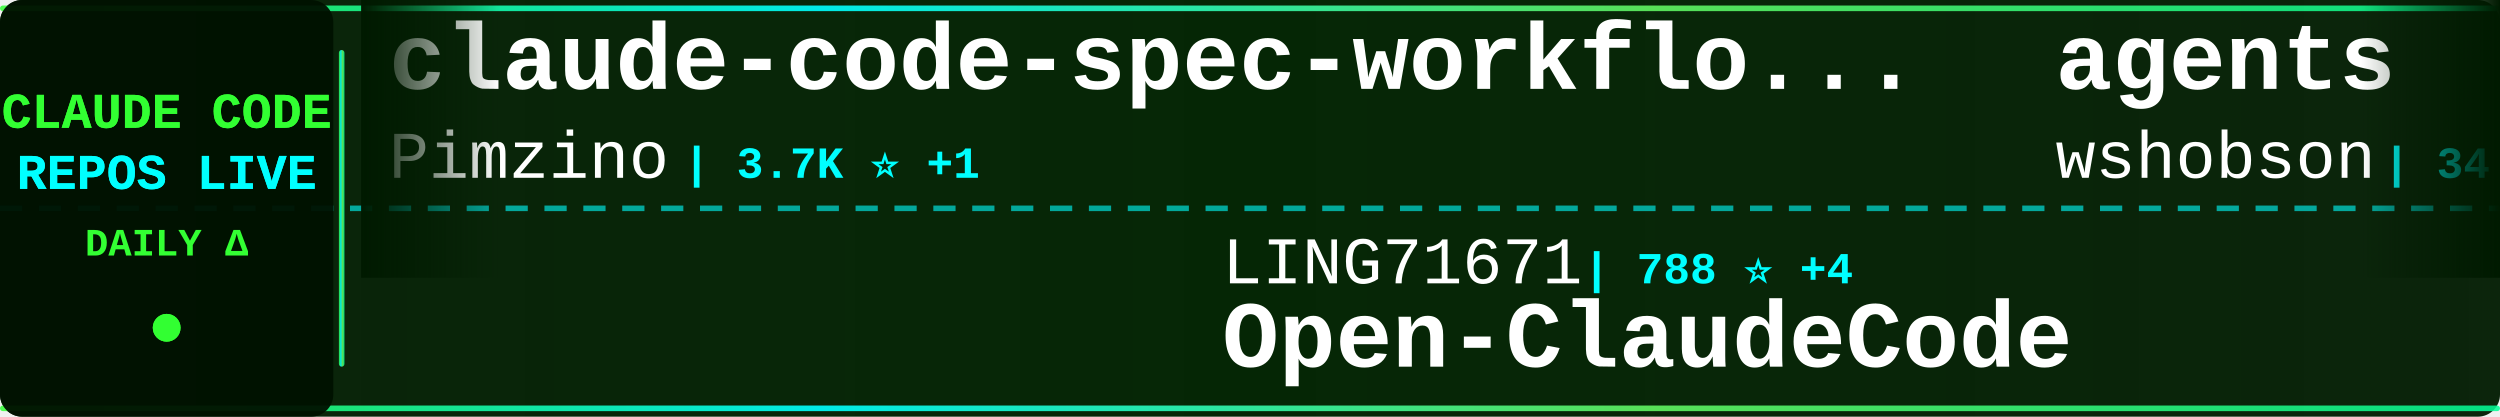
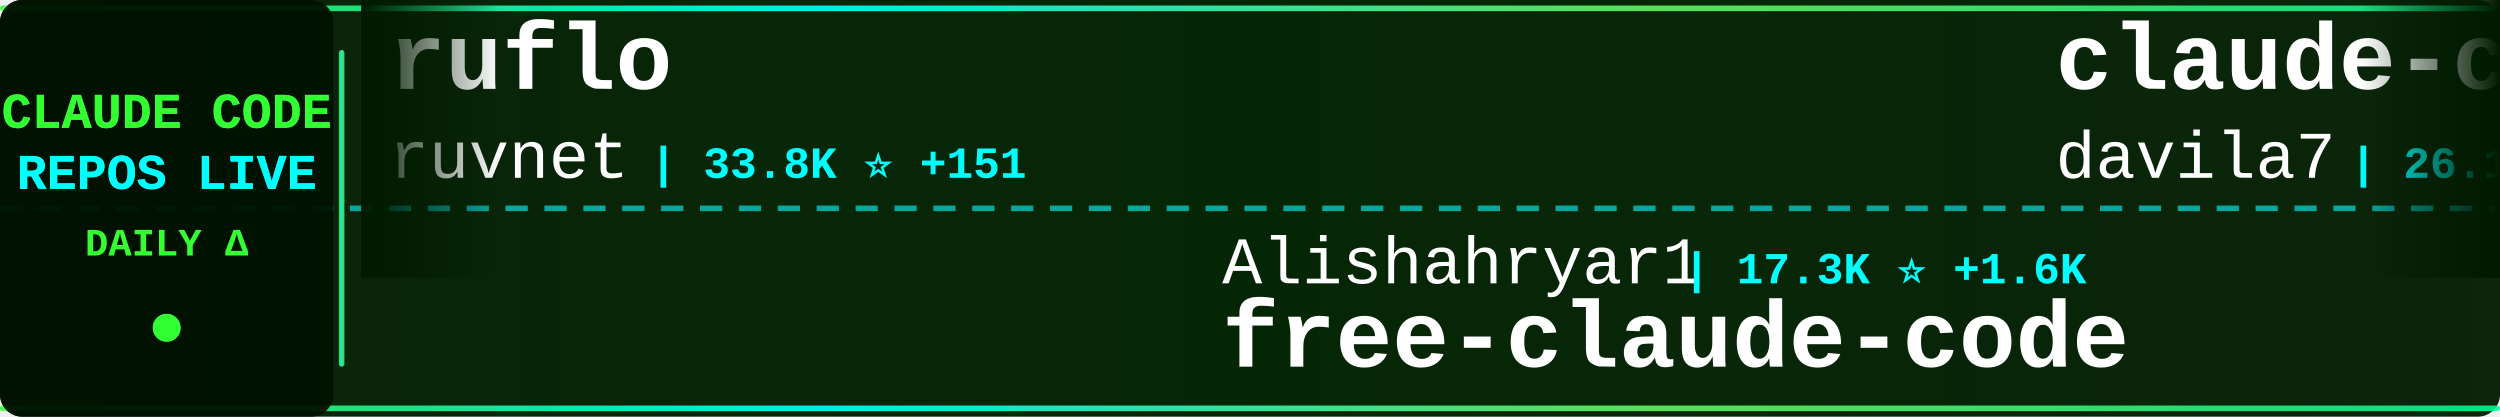
<svg xmlns="http://www.w3.org/2000/svg" width="900" height="150">
  <defs>
    <linearGradient id="tickerBg" x1="0%" y1="0%" x2="100%" y2="0%">
      <stop offset="0%" style="stop-color:#001a00;stop-opacity:0.95" />
      <stop offset="50%" style="stop-color:#002200;stop-opacity:0.98" />
      <stop offset="100%" style="stop-color:#001a00;stop-opacity:0.95" />
    </linearGradient>
    <linearGradient id="borderGrad" x1="0%" y1="0%" x2="100%" y2="0%">
      <stop offset="0%" style="stop-color:#33ff33;stop-opacity:0.85">
        <animate attributeName="stop-opacity" values="0.85;1;0.85" dur="2s" repeatCount="indefinite" />
      </stop>
      <stop offset="33%" style="stop-color:#00ffff;stop-opacity:0.9">
        <animate attributeName="stop-opacity" values="0.9;1;0.9" dur="2.2s" repeatCount="indefinite" />
      </stop>
      <stop offset="66%" style="stop-color:#66ff66;stop-opacity:0.85">
        <animate attributeName="stop-opacity" values="0.85;1;0.85" dur="1.8s" repeatCount="indefinite" />
      </stop>
      <stop offset="100%" style="stop-color:#00ff99;stop-opacity:0.85">
        <animate attributeName="stop-opacity" values="0.85;1;0.85" dur="2s" repeatCount="indefinite" />
      </stop>
    </linearGradient>
    <filter id="textGlow">
      <feGaussianBlur stdDeviation="0.1" result="coloredBlur" />
      <feMerge>
        <feMergeNode in="coloredBlur" />
        <feMergeNode in="SourceGraphic" />
      </feMerge>
    </filter>
    <filter id="metricGlow">
      <feGaussianBlur stdDeviation="0.2" result="coloredBlur" />
      <feMerge>
        <feMergeNode in="coloredBlur" />
        <feMergeNode in="SourceGraphic" />
      </feMerge>
    </filter>
    <linearGradient id="leftFade" x1="0%" y1="0%" x2="100%" y2="0%">
      <stop offset="0%" style="stop-color:#001a00;stop-opacity:1" />
      <stop offset="100%" style="stop-color:#001a00;stop-opacity:0" />
    </linearGradient>
    <linearGradient id="rightFade" x1="0%" y1="0%" x2="100%" y2="0%">
      <stop offset="0%" style="stop-color:#001a00;stop-opacity:0" />
      <stop offset="100%" style="stop-color:#001a00;stop-opacity:1" />
    </linearGradient>
  </defs>
  <rect width="900" height="150" fill="url(#tickerBg)" rx="8" />
  <rect x="0" y="2" width="900" height="2" fill="url(#borderGrad)" rx="1" />
  <rect x="0" y="146" width="900" height="2" fill="url(#borderGrad)" rx="1" />
  <line x1="0" y1="75" x2="900" y2="75" stroke="#00ffff" stroke-width="2" stroke-dasharray="8 6" opacity="0.6" />
  <rect x="0" y="0" width="120" height="150" fill="#001100" opacity="0.95" rx="8" />
  <text x="60" y="46" font-family="'Courier New', monospace" font-size="18" font-weight="bold" fill="#33ff33" text-anchor="middle" filter="url(#textGlow)">
    CLAUDE CODE
  </text>
  <text x="60" y="68" font-family="'Courier New', monospace" font-size="18" font-weight="bold" fill="#00ffff" text-anchor="middle" filter="url(#textGlow)">
    REPOS LIVE
  </text>
  <text x="60" y="92" font-family="'Courier New', monospace" font-size="14" font-weight="bold" fill="#33ff33" text-anchor="middle">
    DAILY Δ
  </text>
  <circle cx="60" cy="118" r="5" fill="#33ff33" filter="url(#metricGlow)">
    <animate attributeName="r" values="4;6;4" dur="1.5s" repeatCount="indefinite" />
    <animate attributeName="opacity" values="0.6;1;0.6" dur="1.5s" repeatCount="indefinite" />
  </circle>
  <rect x="122" y="18" width="2" height="114" fill="url(#borderGrad)" rx="1" />
  <clipPath id="tickerClip">
    <rect x="130" y="0" width="770" height="150" />
  </clipPath>
  <g clip-path="url(#tickerClip)">
    <g id="tickerItems">
      <animateTransform attributeName="transform" attributeType="XML" type="translate" from="0 0" to="-3000 0" dur="54s" repeatCount="indefinite" />
      <g transform="translate(0, 0)">
-         <text x="140" y="32" font-family="'Courier New', monospace" font-size="34" font-weight="bold" fill="#ffffff">claude-code-spec-workflo...</text>
-         <text x="140" y="64" font-family="'Courier New', monospace" font-size="24" font-weight="normal" fill="#ffffff" opacity="1.0">Pimzino</text>
-         <text x="246" y="64" font-family="'Courier New', monospace" font-size="16" font-weight="bold" fill="#00ffff"> | 3.7K ⭐ +1</text>
+         <text x="140" y="32" font-family="'Courier New', monospace" font-size="34" font-weight="bold" fill="#ffffff">ruflo</text>
+         <text x="140" y="64" font-family="'Courier New', monospace" font-size="24" font-weight="normal" fill="#ffffff" opacity="1.0">ruvnet</text>
+         <text x="234" y="64" font-family="'Courier New', monospace" font-size="16" font-weight="bold" fill="#00ffff"> | 33.8K ⭐ +151</text>
      </g>
      <g transform="translate(300, 0)">
+         <text x="140" y="102" font-family="'Courier New', monospace" font-size="24" font-weight="normal" fill="#ffffff" opacity="1.0">Alishahryar1</text>
+         <text x="306" y="102" font-family="'Courier New', monospace" font-size="16" font-weight="bold" fill="#00ffff"> | 17.3K ⭐ +1.6K</text>
+         <text x="140" y="132" font-family="'Courier New', monospace" font-size="34" font-weight="bold" fill="#ffffff">free-claude-code</text>
+       </g>
+       <g transform="translate(600, 0)">
+         <text x="140" y="32" font-family="'Courier New', monospace" font-size="34" font-weight="bold" fill="#ffffff">claude-code-templates</text>
+         <text x="140" y="64" font-family="'Courier New', monospace" font-size="24" font-weight="normal" fill="#ffffff" opacity="1.0">davila7</text>
+         <text x="246" y="64" font-family="'Courier New', monospace" font-size="16" font-weight="bold" fill="#00ffff"> | 26.1K ⭐ +353</text>
+       </g>
+       <g transform="translate(900, 0)">
+         <text x="140" y="102" font-family="'Courier New', monospace" font-size="24" font-weight="normal" fill="#ffffff" opacity="1.0">garrytan</text>
+         <text x="258" y="102" font-family="'Courier New', monospace" font-size="16" font-weight="bold" fill="#00ffff"> | 86.0K ⭐ +929</text>
+         <text x="140" y="132" font-family="'Courier New', monospace" font-size="34" font-weight="bold" fill="#ffffff">gstack</text>
+       </g>
+       <g transform="translate(1200, 0)">
+         <text x="140" y="32" font-family="'Courier New', monospace" font-size="34" font-weight="bold" fill="#ffffff">ralph-claude-code</text>
+         <text x="140" y="64" font-family="'Courier New', monospace" font-size="24" font-weight="normal" fill="#ffffff" opacity="1.0">frankbria</text>
+         <text x="270" y="64" font-family="'Courier New', monospace" font-size="16" font-weight="bold" fill="#00ffff"> | 8.9K ⭐ +18</text>
+       </g>
+       <g transform="translate(1500, 0)">
        <text x="140" y="102" font-family="'Courier New', monospace" font-size="24" font-weight="normal" fill="#ffffff" opacity="1.0">LING71671</text>
-         <text x="270" y="102" font-family="'Courier New', monospace" font-size="16" font-weight="bold" fill="#00ffff"> | 788 ⭐ +4</text>
+         <text x="270" y="102" font-family="'Courier New', monospace" font-size="16" font-weight="bold" fill="#00ffff"> | 789 ⭐ +5</text>
        <text x="140" y="132" font-family="'Courier New', monospace" font-size="34" font-weight="bold" fill="#ffffff">Open-ClaudeCode</text>
      </g>
-       <g transform="translate(600, 0)">
+       <g transform="translate(1800, 0)">
+         <text x="140" y="32" font-family="'Courier New', monospace" font-size="34" font-weight="bold" fill="#ffffff">claude-code-hub</text>
+         <text x="140" y="64" font-family="'Courier New', monospace" font-size="24" font-weight="normal" fill="#ffffff" opacity="1.0">ding113</text>
+         <text x="246" y="64" font-family="'Courier New', monospace" font-size="16" font-weight="bold" fill="#00ffff"> | 2.7K ⭐ +11</text>
+       </g>
+       <g transform="translate(2100, 0)">
+         <text x="140" y="102" font-family="'Courier New', monospace" font-size="24" font-weight="normal" fill="#ffffff" opacity="1.0">diet103</text>
+         <text x="246" y="102" font-family="'Courier New', monospace" font-size="16" font-weight="bold" fill="#00ffff"> | 9.6K ⭐ +6</text>
+         <text x="140" y="132" font-family="'Courier New', monospace" font-size="34" font-weight="bold" fill="#ffffff">claude-code-infrastructu...</text>
+       </g>
+       <g transform="translate(2400, 0)">
        <text x="140" y="32" font-family="'Courier New', monospace" font-size="34" font-weight="bold" fill="#ffffff">agents</text>
        <text x="140" y="64" font-family="'Courier New', monospace" font-size="24" font-weight="normal" fill="#ffffff" opacity="1.0">wshobson</text>
-         <text x="258" y="64" font-family="'Courier New', monospace" font-size="16" font-weight="bold" fill="#00ffff"> | 34.5K ⭐ +62</text>
-       </g>
-       <g transform="translate(900, 0)">
-         <text x="140" y="102" font-family="'Courier New', monospace" font-size="24" font-weight="normal" fill="#ffffff" opacity="1.0">Windy3f3f3f3f</text>
-         <text x="318" y="102" font-family="'Courier New', monospace" font-size="16" font-weight="bold" fill="#00ffff"> | 1.0K ⭐ +13</text>
-         <text x="140" y="132" font-family="'Courier New', monospace" font-size="34" font-weight="bold" fill="#ffffff">claude-code-from-scratch</text>
-       </g>
-       <g transform="translate(1200, 0)">
-         <text x="140" y="32" font-family="'Courier New', monospace" font-size="34" font-weight="bold" fill="#ffffff">Claude-code</text>
-         <text x="140" y="64" font-family="'Courier New', monospace" font-size="24" font-weight="normal" fill="#ffffff" opacity="1.0">fazxes</text>
-         <text x="234" y="64" font-family="'Courier New', monospace" font-size="16" font-weight="bold" fill="#00ffff"> | 211 ⭐</text>
-       </g>
-       <g transform="translate(1500, 0)">
-         <text x="140" y="102" font-family="'Courier New', monospace" font-size="24" font-weight="normal" fill="#ffffff" opacity="1.0">huangserva</text>
-         <text x="282" y="102" font-family="'Courier New', monospace" font-size="16" font-weight="bold" fill="#00ffff"> | 565 ⭐</text>
-         <text x="140" y="132" font-family="'Courier New', monospace" font-size="34" font-weight="bold" fill="#ffffff">claude-code-cli</text>
-       </g>
-       <g transform="translate(1800, 0)">
-         <text x="140" y="32" font-family="'Courier New', monospace" font-size="34" font-weight="bold" fill="#ffffff">claude-code-proxy</text>
-         <text x="140" y="64" font-family="'Courier New', monospace" font-size="24" font-weight="normal" fill="#ffffff" opacity="1.0">fuergaosi233</text>
-         <text x="306" y="64" font-family="'Courier New', monospace" font-size="16" font-weight="bold" fill="#00ffff"> | 2.5K ⭐ +11</text>
-       </g>
-       <g transform="translate(2100, 0)">
-         <text x="140" y="102" font-family="'Courier New', monospace" font-size="24" font-weight="normal" fill="#ffffff" opacity="1.0">VineeTagarwaL-code</text>
-         <text x="378" y="102" font-family="'Courier New', monospace" font-size="16" font-weight="bold" fill="#00ffff"> | 273 ⭐</text>
-         <text x="140" y="132" font-family="'Courier New', monospace" font-size="34" font-weight="bold" fill="#ffffff">claude-code</text>
-       </g>
-       <g transform="translate(2400, 0)">
-         <text x="140" y="32" font-family="'Courier New', monospace" font-size="34" font-weight="bold" fill="#ffffff">CLIProxyAPI</text>
-         <text x="140" y="64" font-family="'Courier New', monospace" font-size="24" font-weight="normal" fill="#ffffff" opacity="1.0">router-for-me</text>
-         <text x="318" y="64" font-family="'Courier New', monospace" font-size="16" font-weight="bold" fill="#00ffff"> | 29.4K ⭐ +298</text>
+         <text x="258" y="64" font-family="'Courier New', monospace" font-size="16" font-weight="bold" fill="#00ffff"> | 34.5K ⭐ +61</text>
      </g>
      <g transform="translate(2700, 0)">
-         <text x="140" y="102" font-family="'Courier New', monospace" font-size="24" font-weight="normal" fill="#ffffff" opacity="1.0">xorespesp</text>
-         <text x="270" y="102" font-family="'Courier New', monospace" font-size="16" font-weight="bold" fill="#00ffff"> | 221 ⭐</text>
-         <text x="140" y="132" font-family="'Courier New', monospace" font-size="34" font-weight="bold" fill="#ffffff">claude-code</text>
+         <text x="140" y="102" font-family="'Courier New', monospace" font-size="24" font-weight="normal" fill="#ffffff" opacity="1.0">oboard</text>
+         <text x="234" y="102" font-family="'Courier New', monospace" font-size="16" font-weight="bold" fill="#00ffff"> | 3.1K ⭐ +1</text>
+         <text x="140" y="132" font-family="'Courier New', monospace" font-size="34" font-weight="bold" fill="#ffffff">claude-code-rev</text>
      </g>
      <g transform="translate(3000, 0)">
-         <text x="140" y="32" font-family="'Courier New', monospace" font-size="34" font-weight="bold" fill="#ffffff">claude-code-spec-workflo...</text>
-         <text x="140" y="64" font-family="'Courier New', monospace" font-size="24" font-weight="normal" fill="#ffffff" opacity="1.0">Pimzino</text>
-         <text x="246" y="64" font-family="'Courier New', monospace" font-size="16" font-weight="bold" fill="#00ffff"> | 3.7K ⭐ +1</text>
+         <text x="140" y="32" font-family="'Courier New', monospace" font-size="34" font-weight="bold" fill="#ffffff">ruflo</text>
+         <text x="140" y="64" font-family="'Courier New', monospace" font-size="24" font-weight="normal" fill="#ffffff" opacity="1.0">ruvnet</text>
+         <text x="234" y="64" font-family="'Courier New', monospace" font-size="16" font-weight="bold" fill="#00ffff"> | 33.8K ⭐ +151</text>
      </g>
      <g transform="translate(3300, 0)">
-         <text x="140" y="102" font-family="'Courier New', monospace" font-size="24" font-weight="normal" fill="#ffffff" opacity="1.0">LING71671</text>
-         <text x="270" y="102" font-family="'Courier New', monospace" font-size="16" font-weight="bold" fill="#00ffff"> | 788 ⭐ +4</text>
-         <text x="140" y="132" font-family="'Courier New', monospace" font-size="34" font-weight="bold" fill="#ffffff">Open-ClaudeCode</text>
+         <text x="140" y="102" font-family="'Courier New', monospace" font-size="24" font-weight="normal" fill="#ffffff" opacity="1.0">Alishahryar1</text>
+         <text x="306" y="102" font-family="'Courier New', monospace" font-size="16" font-weight="bold" fill="#00ffff"> | 17.3K ⭐ +1.6K</text>
+         <text x="140" y="132" font-family="'Courier New', monospace" font-size="34" font-weight="bold" fill="#ffffff">free-claude-code</text>
      </g>
      <g transform="translate(3600, 0)">
-         <text x="140" y="32" font-family="'Courier New', monospace" font-size="34" font-weight="bold" fill="#ffffff">agents</text>
-         <text x="140" y="64" font-family="'Courier New', monospace" font-size="24" font-weight="normal" fill="#ffffff" opacity="1.0">wshobson</text>
-         <text x="258" y="64" font-family="'Courier New', monospace" font-size="16" font-weight="bold" fill="#00ffff"> | 34.5K ⭐ +62</text>
+         <text x="140" y="32" font-family="'Courier New', monospace" font-size="34" font-weight="bold" fill="#ffffff">claude-code-templates</text>
+         <text x="140" y="64" font-family="'Courier New', monospace" font-size="24" font-weight="normal" fill="#ffffff" opacity="1.0">davila7</text>
+         <text x="246" y="64" font-family="'Courier New', monospace" font-size="16" font-weight="bold" fill="#00ffff"> | 26.1K ⭐ +353</text>
      </g>
      <g transform="translate(3900, 0)">
-         <text x="140" y="102" font-family="'Courier New', monospace" font-size="24" font-weight="normal" fill="#ffffff" opacity="1.0">Windy3f3f3f3f</text>
-         <text x="318" y="102" font-family="'Courier New', monospace" font-size="16" font-weight="bold" fill="#00ffff"> | 1.0K ⭐ +13</text>
-         <text x="140" y="132" font-family="'Courier New', monospace" font-size="34" font-weight="bold" fill="#ffffff">claude-code-from-scratch</text>
+         <text x="140" y="102" font-family="'Courier New', monospace" font-size="24" font-weight="normal" fill="#ffffff" opacity="1.0">garrytan</text>
+         <text x="258" y="102" font-family="'Courier New', monospace" font-size="16" font-weight="bold" fill="#00ffff"> | 86.0K ⭐ +929</text>
+         <text x="140" y="132" font-family="'Courier New', monospace" font-size="34" font-weight="bold" fill="#ffffff">gstack</text>
      </g>
    </g>
  </g>
  <rect x="130" y="0" width="50" height="100" fill="url(#leftFade)" />
  <rect x="850" y="0" width="50" height="100" fill="url(#rightFade)" />
</svg>
